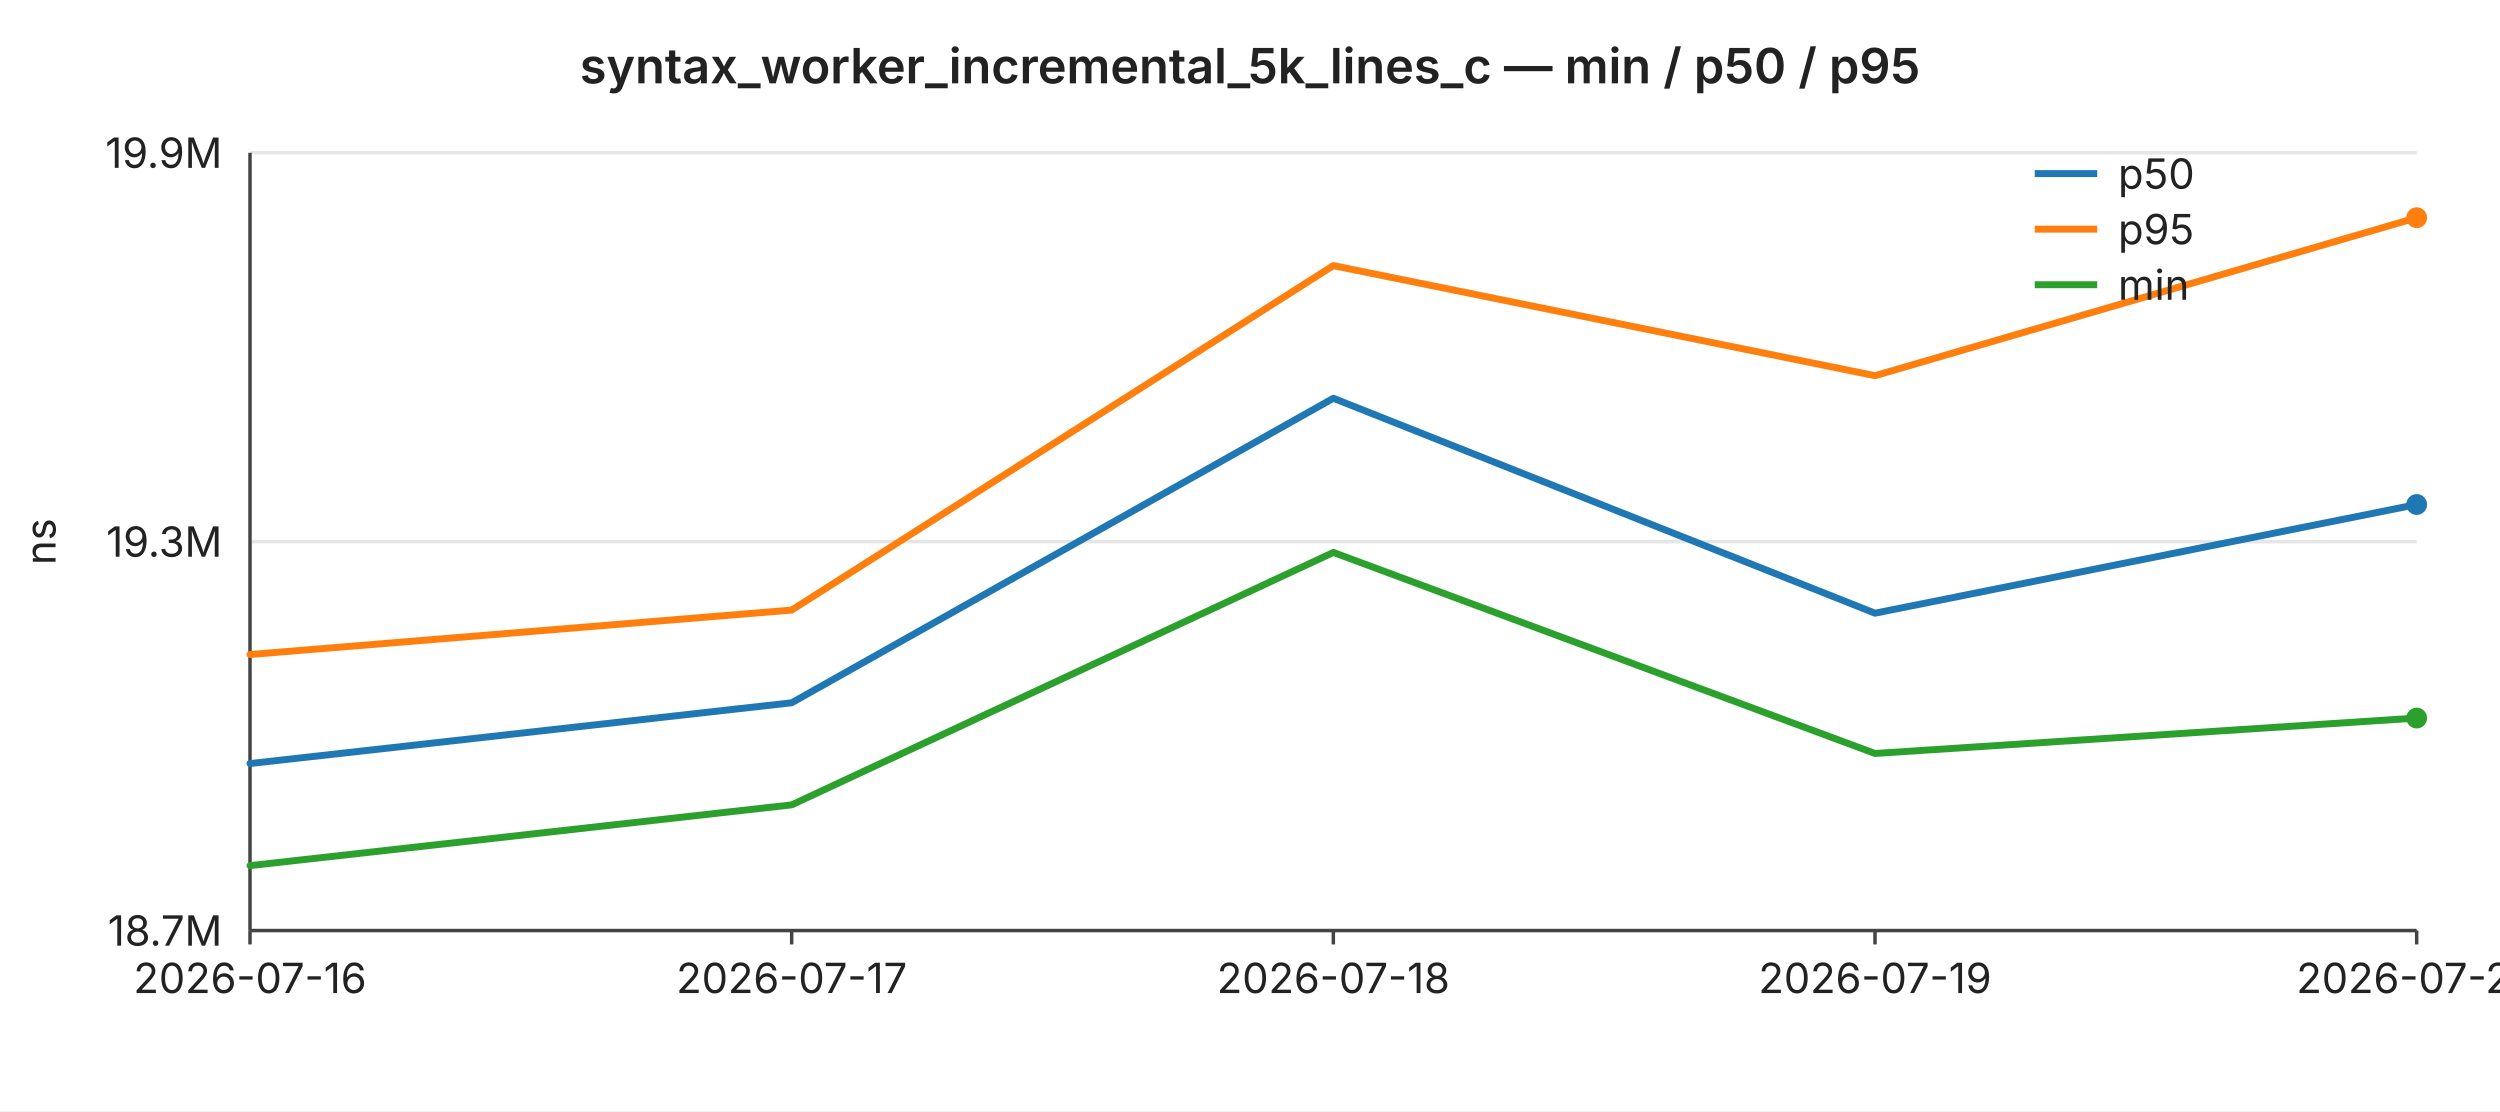
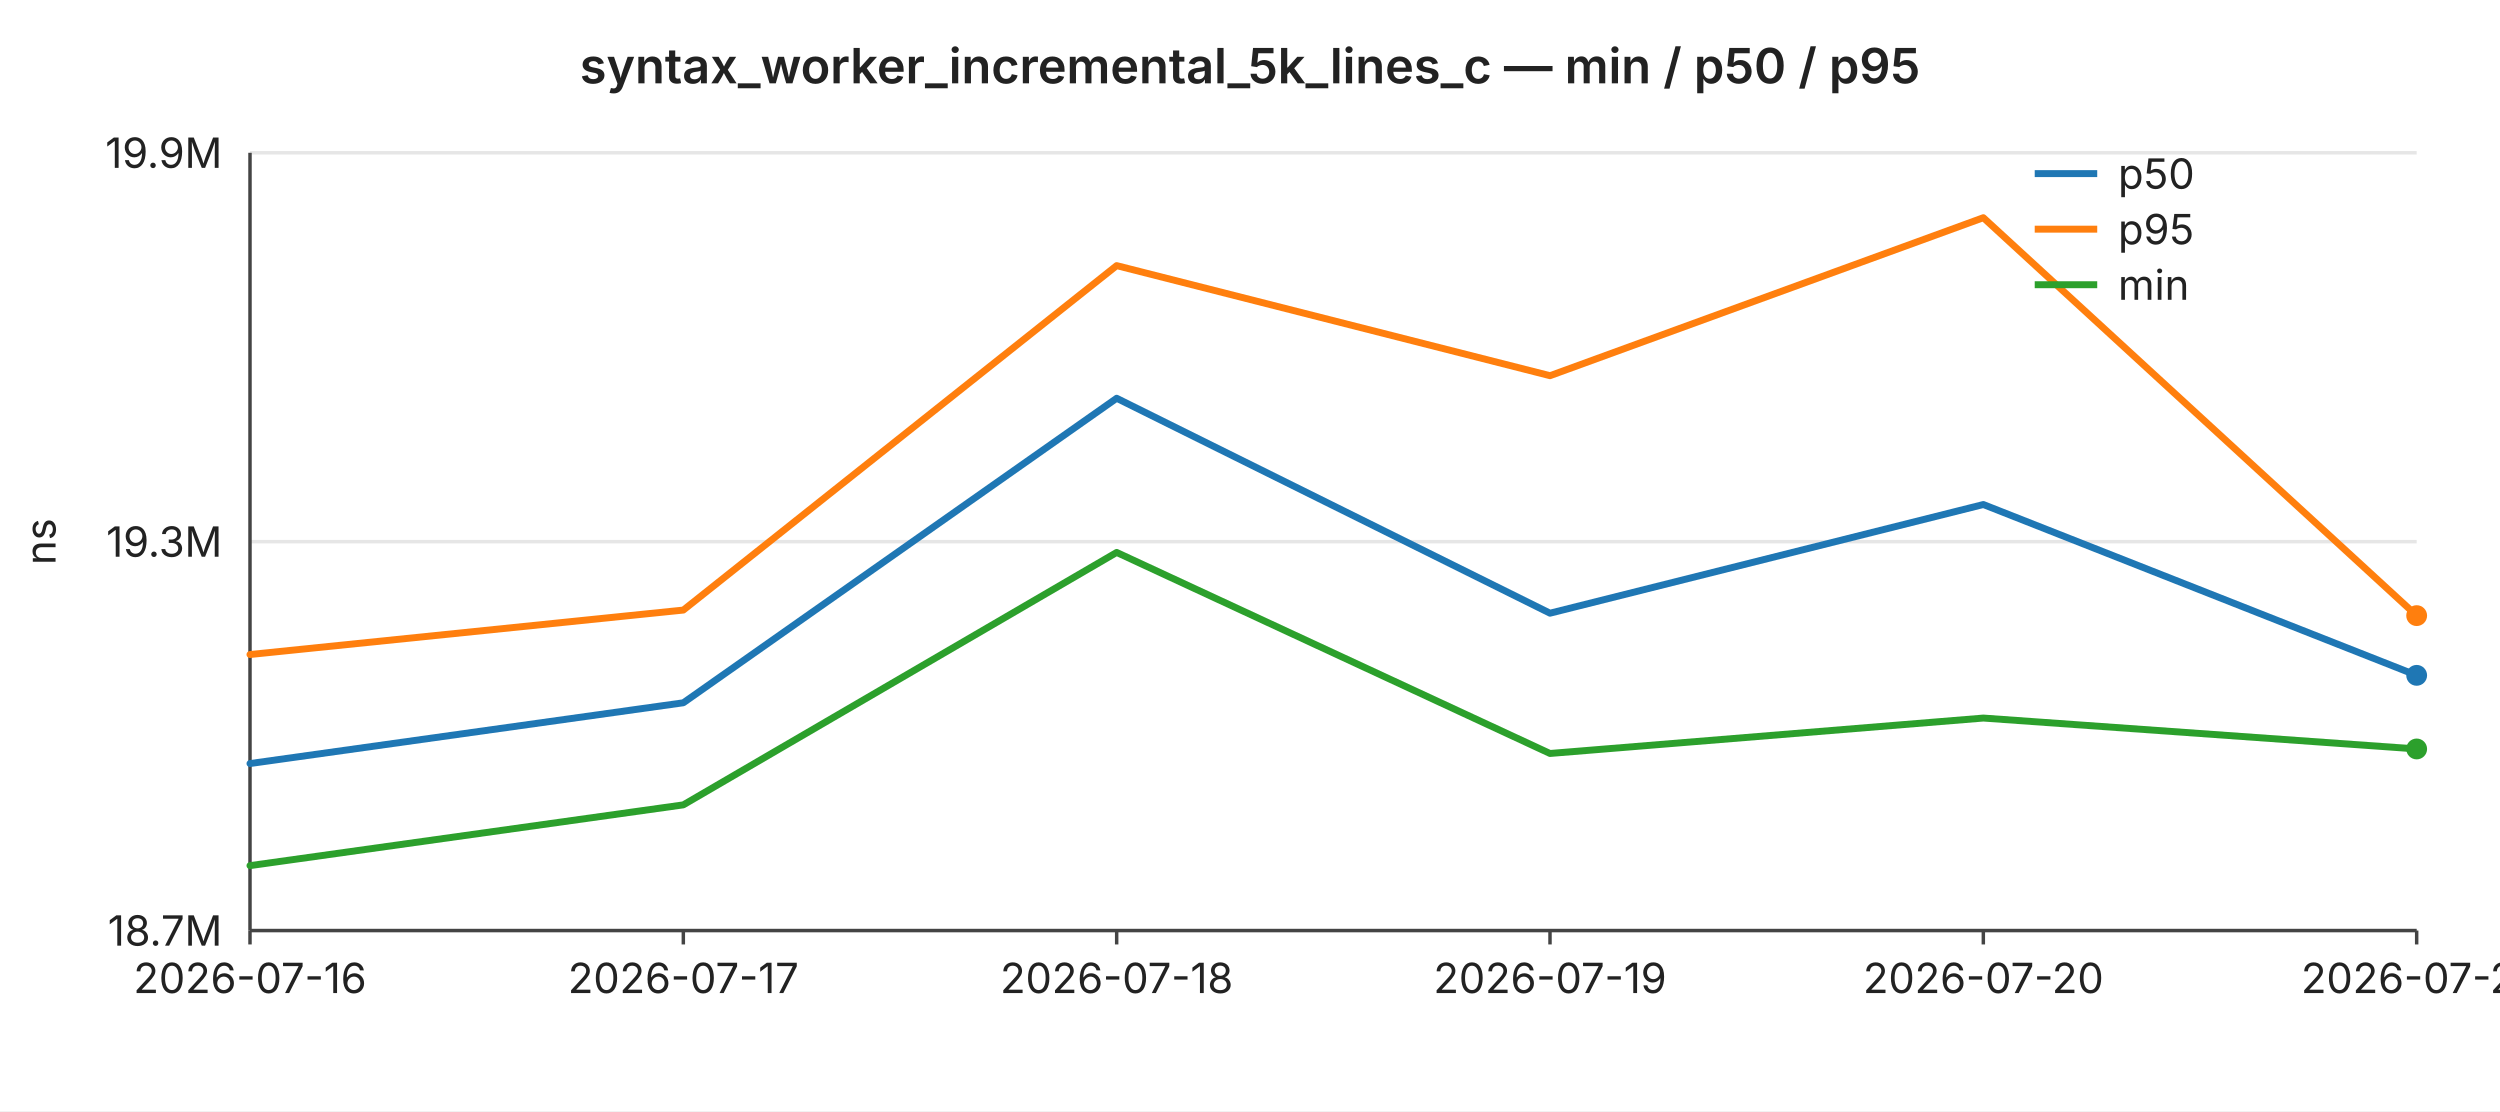
<svg xmlns="http://www.w3.org/2000/svg" width="720" height="320" viewBox="0 0 720 320" font-family="-apple-system,BlinkMacSystemFont,Segoe UI,sans-serif" font-size="12">
  <rect width="720" height="320" fill="#ffffff" />
  <text x="360" y="24" text-anchor="middle" font-size="14" font-weight="600" fill="#222">syntax_worker_incremental_5k_lines_c — min / p50 / p95</text>
  <line x1="72" y1="44.0" x2="696" y2="44.0" stroke="#e6e6e6" stroke-width="1" />
  <text x="64" y="44.0" text-anchor="end" dominant-baseline="middle" fill="#222">19.9M</text>
  <line x1="72" y1="156.0" x2="696" y2="156.0" stroke="#e6e6e6" stroke-width="1" />
  <text x="64" y="156.0" text-anchor="end" dominant-baseline="middle" fill="#222">19.3M</text>
  <line x1="72" y1="268.0" x2="696" y2="268.0" stroke="#e6e6e6" stroke-width="1" />
  <text x="64" y="268.0" text-anchor="end" dominant-baseline="middle" fill="#222">18.7M</text>
  <text x="16" y="156" text-anchor="middle" fill="#222" transform="rotate(-90 16 156)">ns</text>
  <line x1="72" y1="44" x2="72" y2="268" stroke="#444" stroke-width="1" />
  <line x1="72" y1="268" x2="696" y2="268" stroke="#444" stroke-width="1" />
  <line x1="72.0" y1="268" x2="72.0" y2="272" stroke="#444" stroke-width="1" />
  <text x="72.0" y="286" text-anchor="middle" fill="#222">2026-07-16</text>
-   <line x1="228.0" y1="268" x2="228.0" y2="272" stroke="#444" stroke-width="1" />
-   <text x="228.0" y="286" text-anchor="middle" fill="#222">2026-07-17</text>
-   <line x1="384.0" y1="268" x2="384.0" y2="272" stroke="#444" stroke-width="1" />
-   <text x="384.0" y="286" text-anchor="middle" fill="#222">2026-07-18</text>
-   <line x1="540.0" y1="268" x2="540.0" y2="272" stroke="#444" stroke-width="1" />
-   <text x="540.0" y="286" text-anchor="middle" fill="#222">2026-07-19</text>
+   <line x1="196.8" y1="268" x2="196.8" y2="272" stroke="#444" stroke-width="1" />
+   <text x="196.8" y="286" text-anchor="middle" fill="#222">2026-07-17</text>
+   <line x1="321.6" y1="268" x2="321.6" y2="272" stroke="#444" stroke-width="1" />
+   <text x="321.6" y="286" text-anchor="middle" fill="#222">2026-07-18</text>
+   <line x1="446.4" y1="268" x2="446.4" y2="272" stroke="#444" stroke-width="1" />
+   <text x="446.4" y="286" text-anchor="middle" fill="#222">2026-07-19</text>
+   <line x1="571.2" y1="268" x2="571.2" y2="272" stroke="#444" stroke-width="1" />
+   <text x="571.2" y="286" text-anchor="middle" fill="#222">2026-07-20</text>
  <line x1="696.0" y1="268" x2="696.0" y2="272" stroke="#444" stroke-width="1" />
-   <text x="696.0" y="286" text-anchor="middle" fill="#222">2026-07-20</text>
-   <polyline fill="none" stroke="#1f77b4" stroke-width="2" stroke-linejoin="round" stroke-linecap="round" points="72.0,219.9 228.0,202.4 384.0,114.7 540.0,176.6 696.0,145.3" />
-   <circle cx="696.0" cy="145.3" r="3" fill="#1f77b4" />
-   <polyline fill="none" stroke="#ff7f0e" stroke-width="2" stroke-linejoin="round" stroke-linecap="round" points="72.0,188.5 228.0,175.7 384.0,76.5 540.0,108.2 696.0,62.7" />
-   <circle cx="696.0" cy="62.7" r="3" fill="#ff7f0e" />
-   <polyline fill="none" stroke="#2ca02c" stroke-width="2" stroke-linejoin="round" stroke-linecap="round" points="72.0,249.3 228.0,231.8 384.0,159.1 540.0,217.0 696.0,206.8" />
-   <circle cx="696.0" cy="206.8" r="3" fill="#2ca02c" />
+   <text x="696.0" y="286" text-anchor="middle" fill="#222">2026-07-21</text>
+   <polyline fill="none" stroke="#1f77b4" stroke-width="2" stroke-linejoin="round" stroke-linecap="round" points="72.0,219.9 196.8,202.4 321.6,114.7 446.4,176.6 571.2,145.3 696.0,194.5" />
+   <circle cx="696.0" cy="194.5" r="3" fill="#1f77b4" />
+   <polyline fill="none" stroke="#ff7f0e" stroke-width="2" stroke-linejoin="round" stroke-linecap="round" points="72.0,188.5 196.8,175.7 321.6,76.5 446.4,108.2 571.2,62.7 696.0,177.3" />
+   <circle cx="696.0" cy="177.3" r="3" fill="#ff7f0e" />
+   <polyline fill="none" stroke="#2ca02c" stroke-width="2" stroke-linejoin="round" stroke-linecap="round" points="72.0,249.3 196.8,231.8 321.6,159.1 446.4,217.0 571.2,206.8 696.0,215.7" />
+   <circle cx="696.0" cy="215.7" r="3" fill="#2ca02c" />
  <line x1="586" y1="50" x2="604" y2="50" stroke="#1f77b4" stroke-width="2" />
  <text x="610" y="50" dominant-baseline="middle" fill="#222">p50</text>
  <line x1="586" y1="66" x2="604" y2="66" stroke="#ff7f0e" stroke-width="2" />
  <text x="610" y="66" dominant-baseline="middle" fill="#222">p95</text>
  <line x1="586" y1="82" x2="604" y2="82" stroke="#2ca02c" stroke-width="2" />
  <text x="610" y="82" dominant-baseline="middle" fill="#222">min</text>
</svg>
